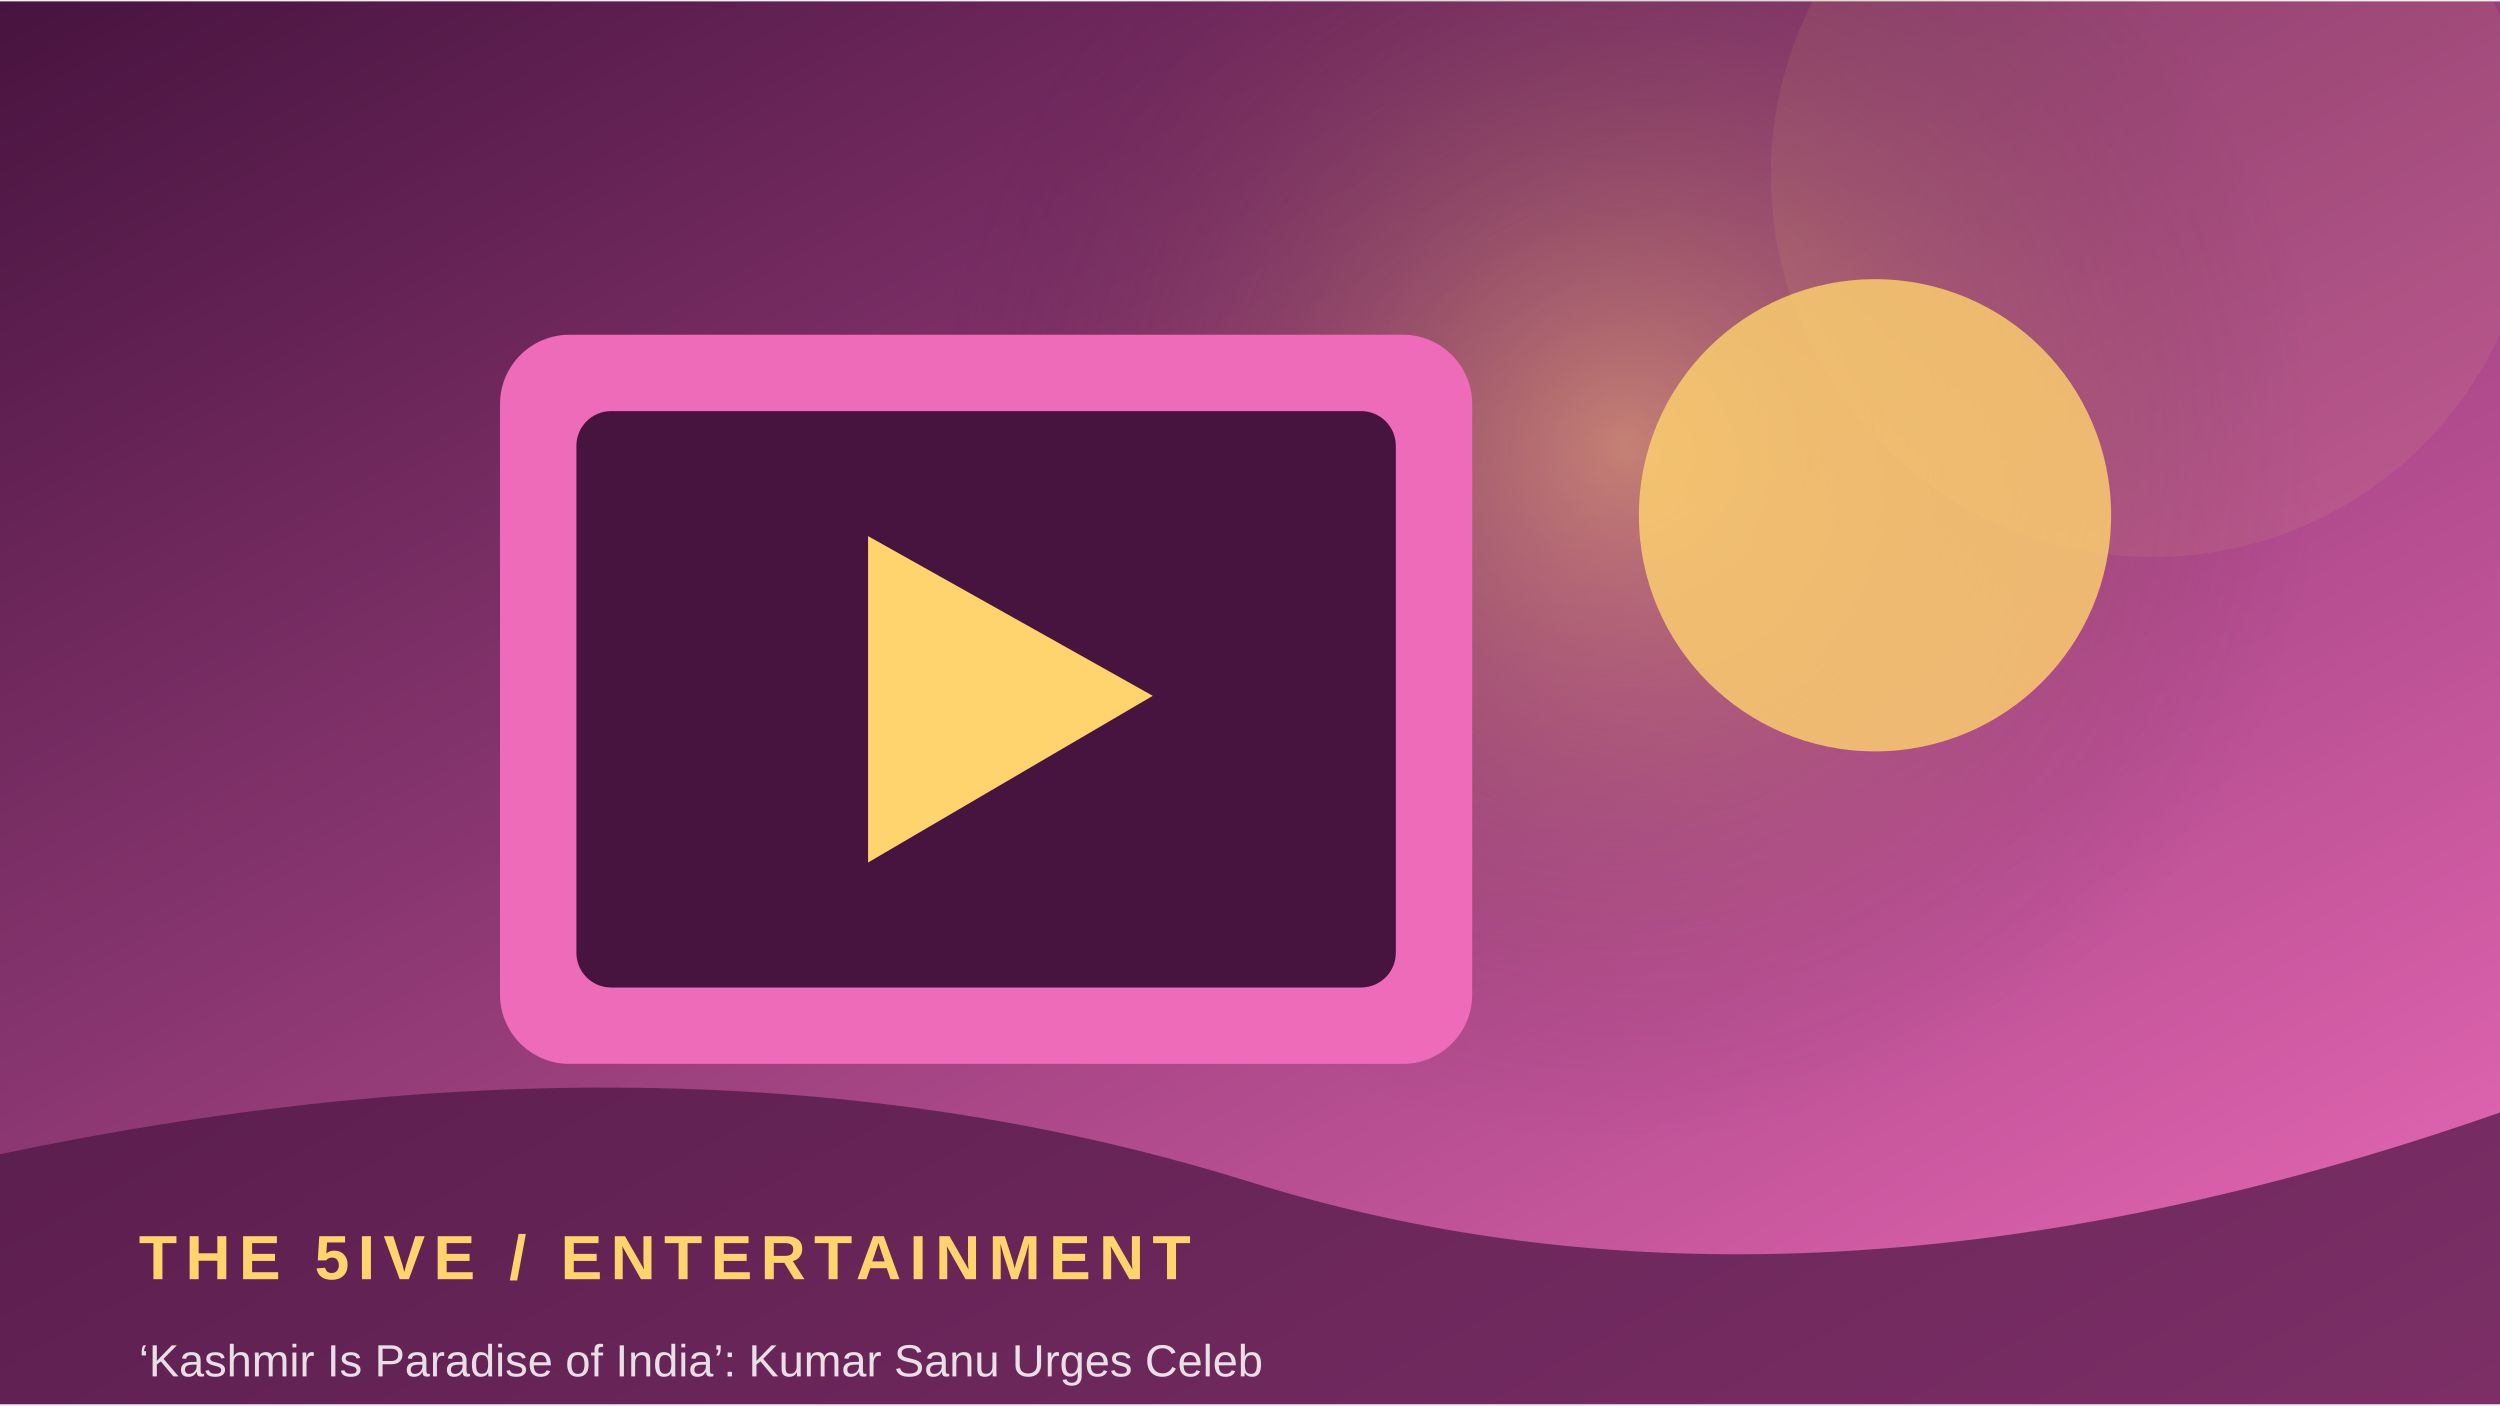
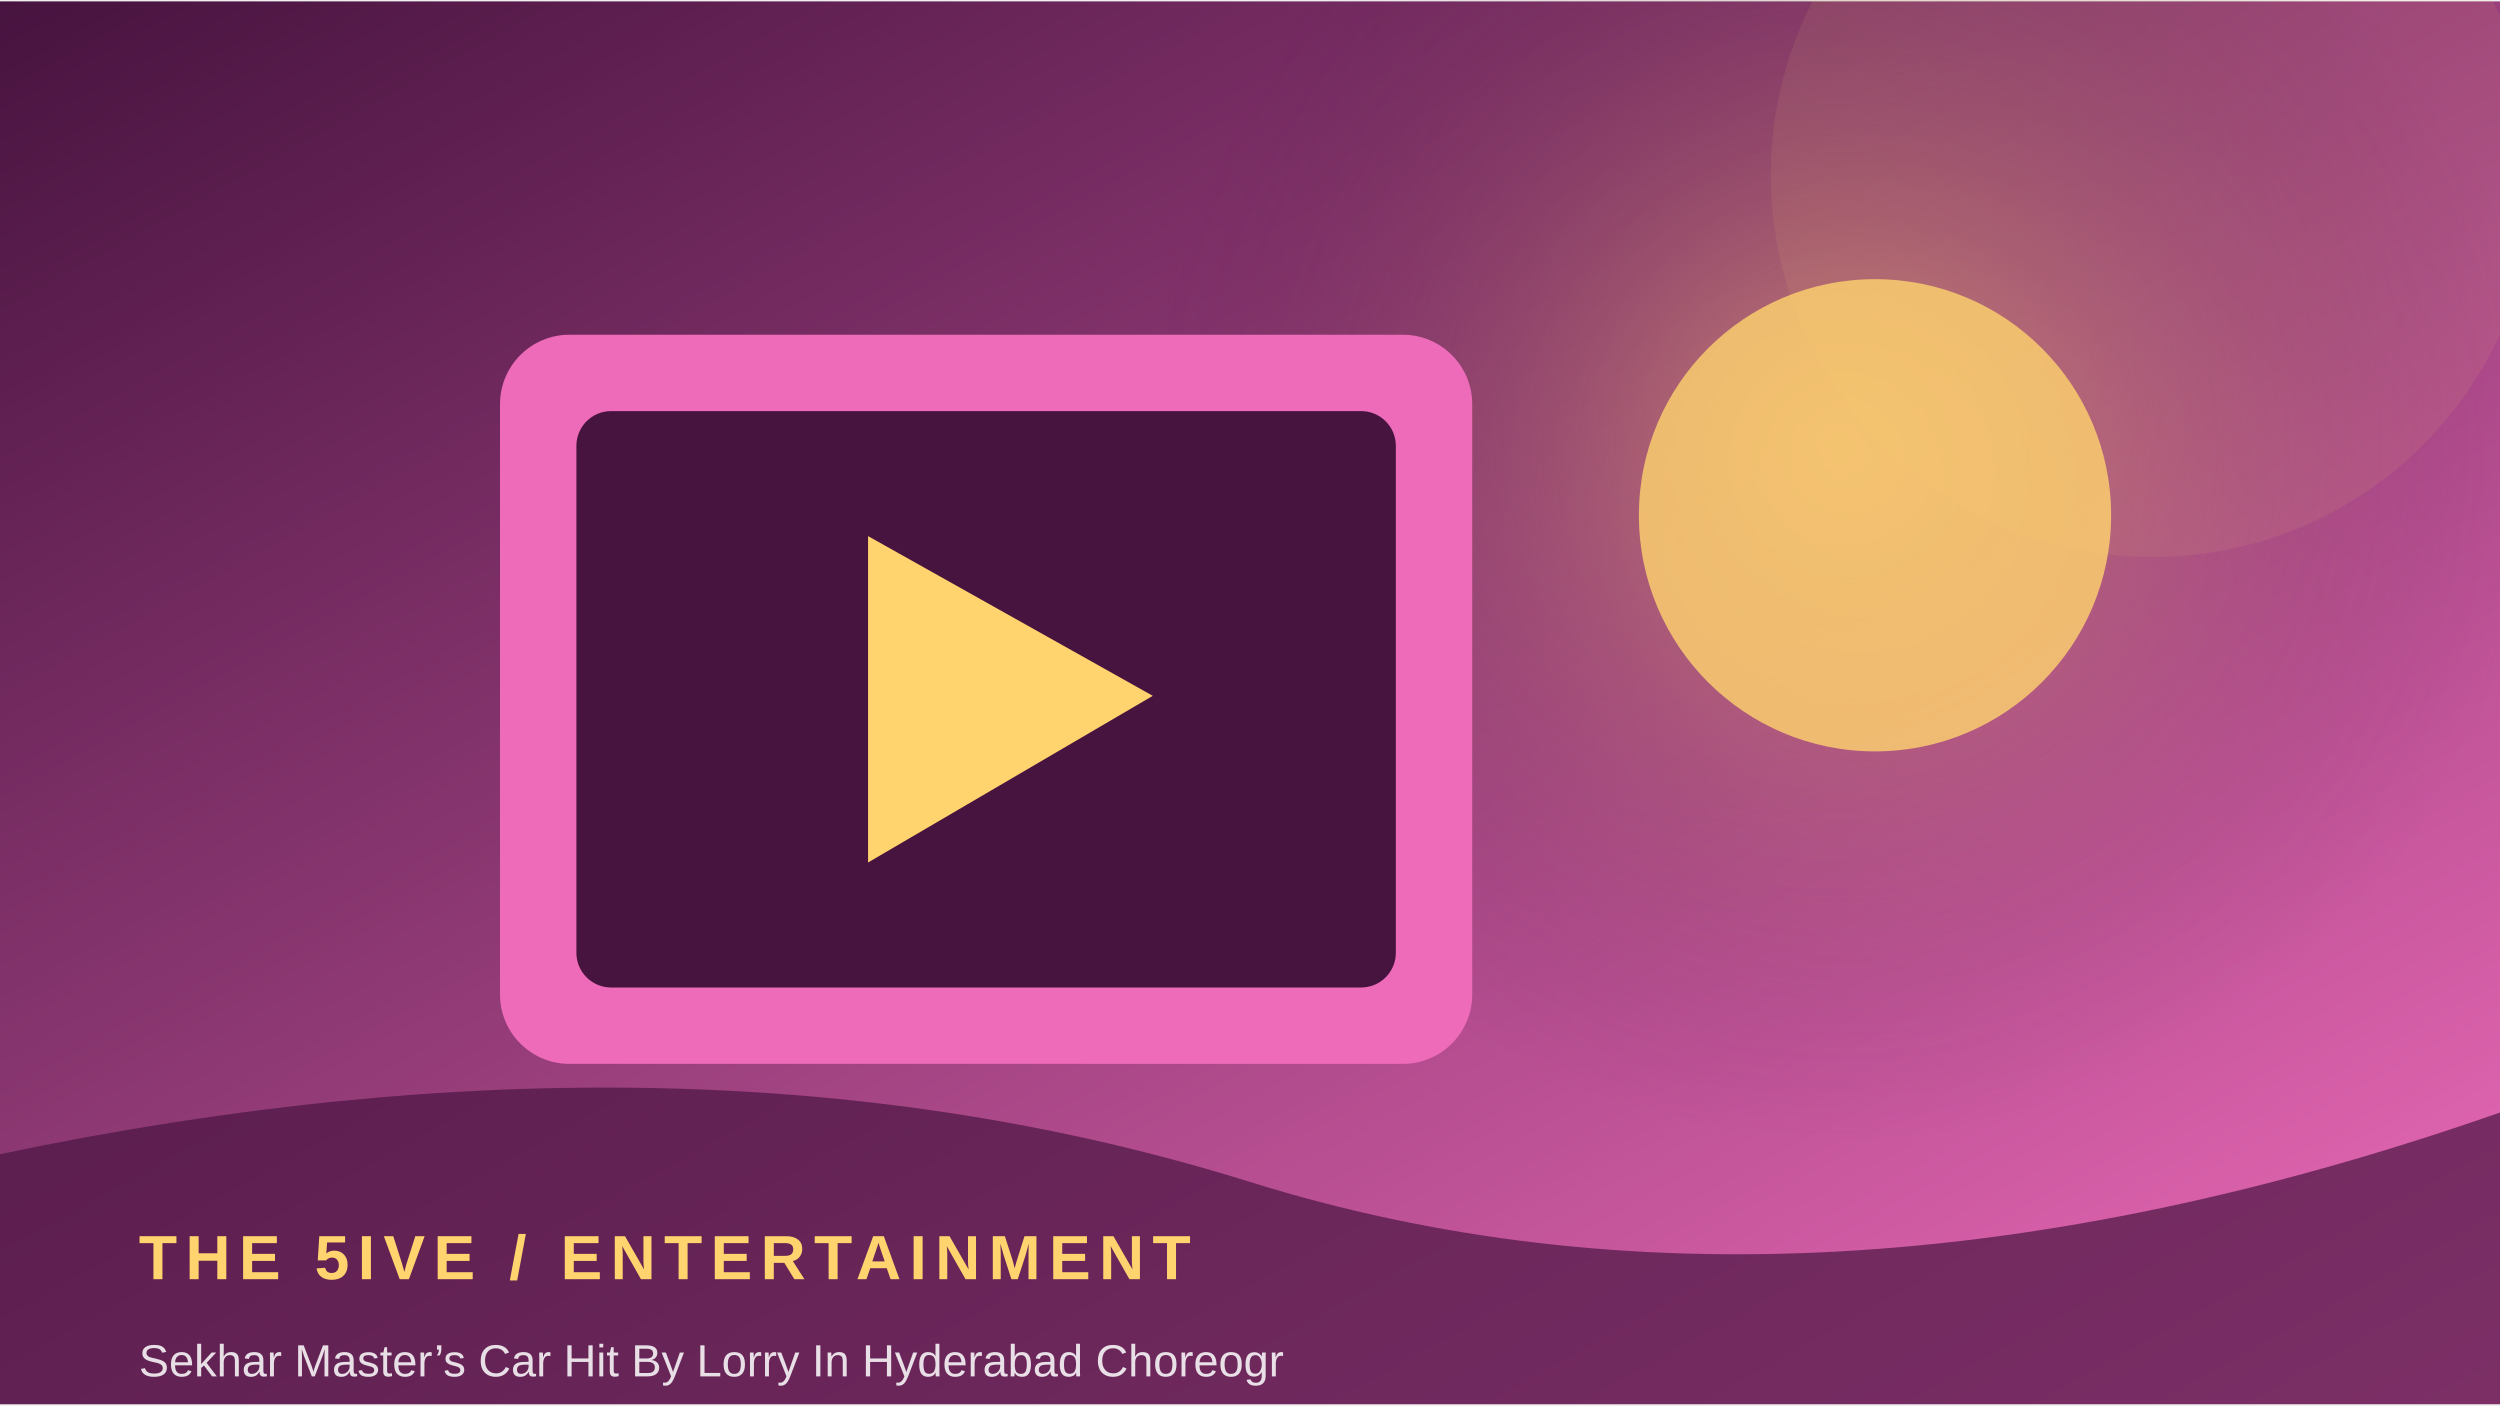
<svg xmlns="http://www.w3.org/2000/svg" width="900" height="506" viewBox="0 0 360 202">
  <defs>
    <linearGradient id="g" x1="0" y1="0" x2="1" y2="1">
      <stop stop-color="#47133f" />
      <stop offset="1" stop-color="#ed6bb9" />
    </linearGradient>
    <radialGradient id="r">
      <stop stop-color="#ffd36e" stop-opacity=".45" />
      <stop offset="1" stop-color="#47133f" stop-opacity="0" />
    </radialGradient>
  </defs>
  <rect width="360" height="202" fill="url(#g)" />
-   <circle cx="234" cy="64" r="100" fill="url(#r)" />
+   <circle cx="265" cy="64" r="100" fill="url(#r)" />
  <circle cx="310" cy="25" r="55" fill="#ffd36e" opacity=".08" />
  <rect x="72" y="48" width="140" height="105" rx="10" fill="#ed6bb9" />
  <rect x="83" y="59" width="118" height="83" rx="5" fill="#47133f" />
  <path d="M125 77 L125 124 L166 100 Z" fill="#ffd36e" />
  <circle cx="270" cy="74" r="34" fill="#ffd36e" opacity=".8" />
  <path d="M0 166 Q100 145 180 170 T360 160 V202 H0Z" fill="#47133f" opacity=".68" />
  <text x="20" y="184" font-family="Arial,sans-serif" font-size="9" font-weight="700" letter-spacing="1.2" fill="#ffd36e">THE 5IVE  /  ENTERTAINMENT</text>
-   <text x="20" y="198" font-family="Arial,sans-serif" font-size="6.5" fill="#ffffff" opacity=".85">‘Kashmir Is Paradise of India’: Kumar Sanu Urges Celeb</text>
+   <text x="20" y="198" font-family="Arial,sans-serif" font-size="6.5" fill="#ffffff" opacity=".85">Sekhar Master’s Car Hit By Lorry In Hyderabad Choreogr</text>
</svg>
